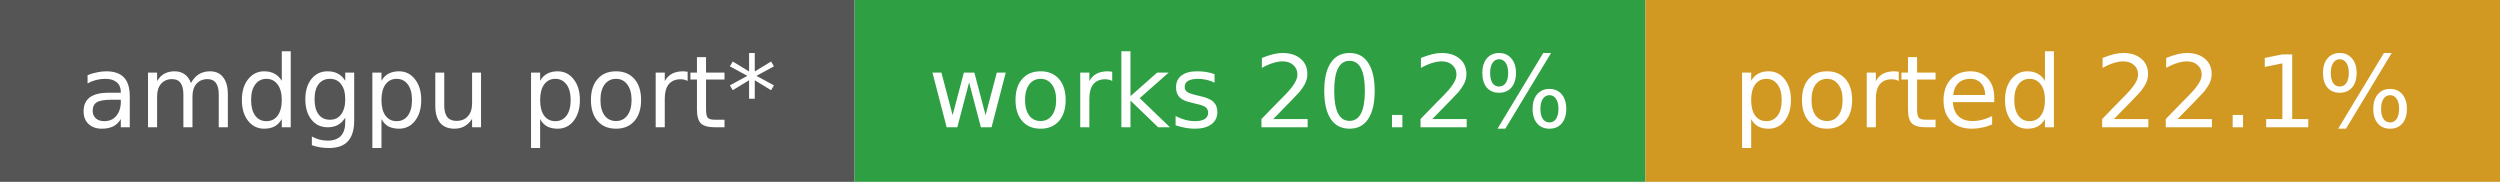
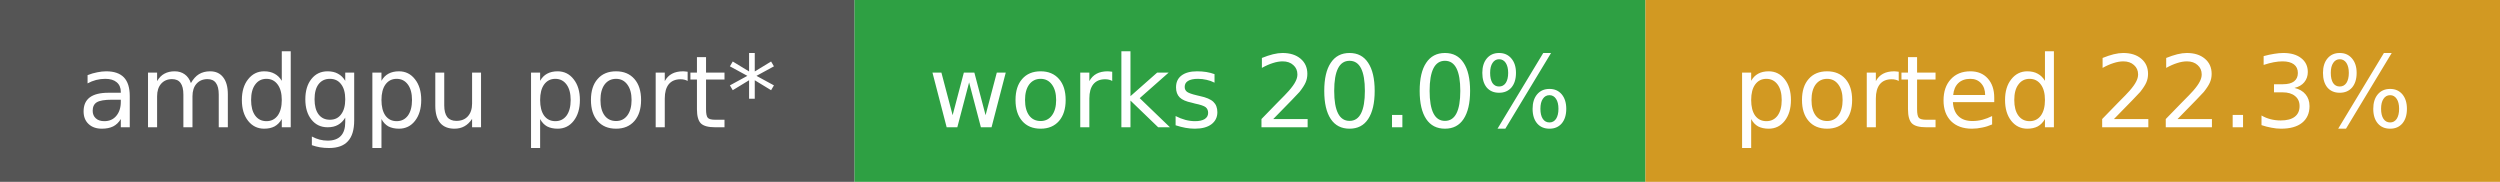
- <svg xmlns="http://www.w3.org/2000/svg" width="275" height="20" role="img" aria-label="amdgpu port*: works 20.2%, ported 22.1%">
+ <svg xmlns="http://www.w3.org/2000/svg" width="275" height="20" role="img" aria-label="amdgpu port*: works 20.0%, ported 22.3%">
  <rect width="94" height="20" fill="#555" />
  <rect x="94" width="87" height="20" fill="#2ea043" />
  <rect x="181" width="94" height="20" fill="#d29922" />
  <g fill="#fff" font-family="Verdana,DejaVu Sans,sans-serif" font-size="11" text-anchor="middle">
    <text x="47.0" y="14">amdgpu port*</text>
-     <text x="137.5" y="14">works 20.2%</text>
-     <text x="228.0" y="14">ported 22.1%</text>
+     <text x="137.5" y="14">works 20.0%</text>
+     <text x="228.0" y="14">ported 22.3%</text>
  </g>
</svg>
